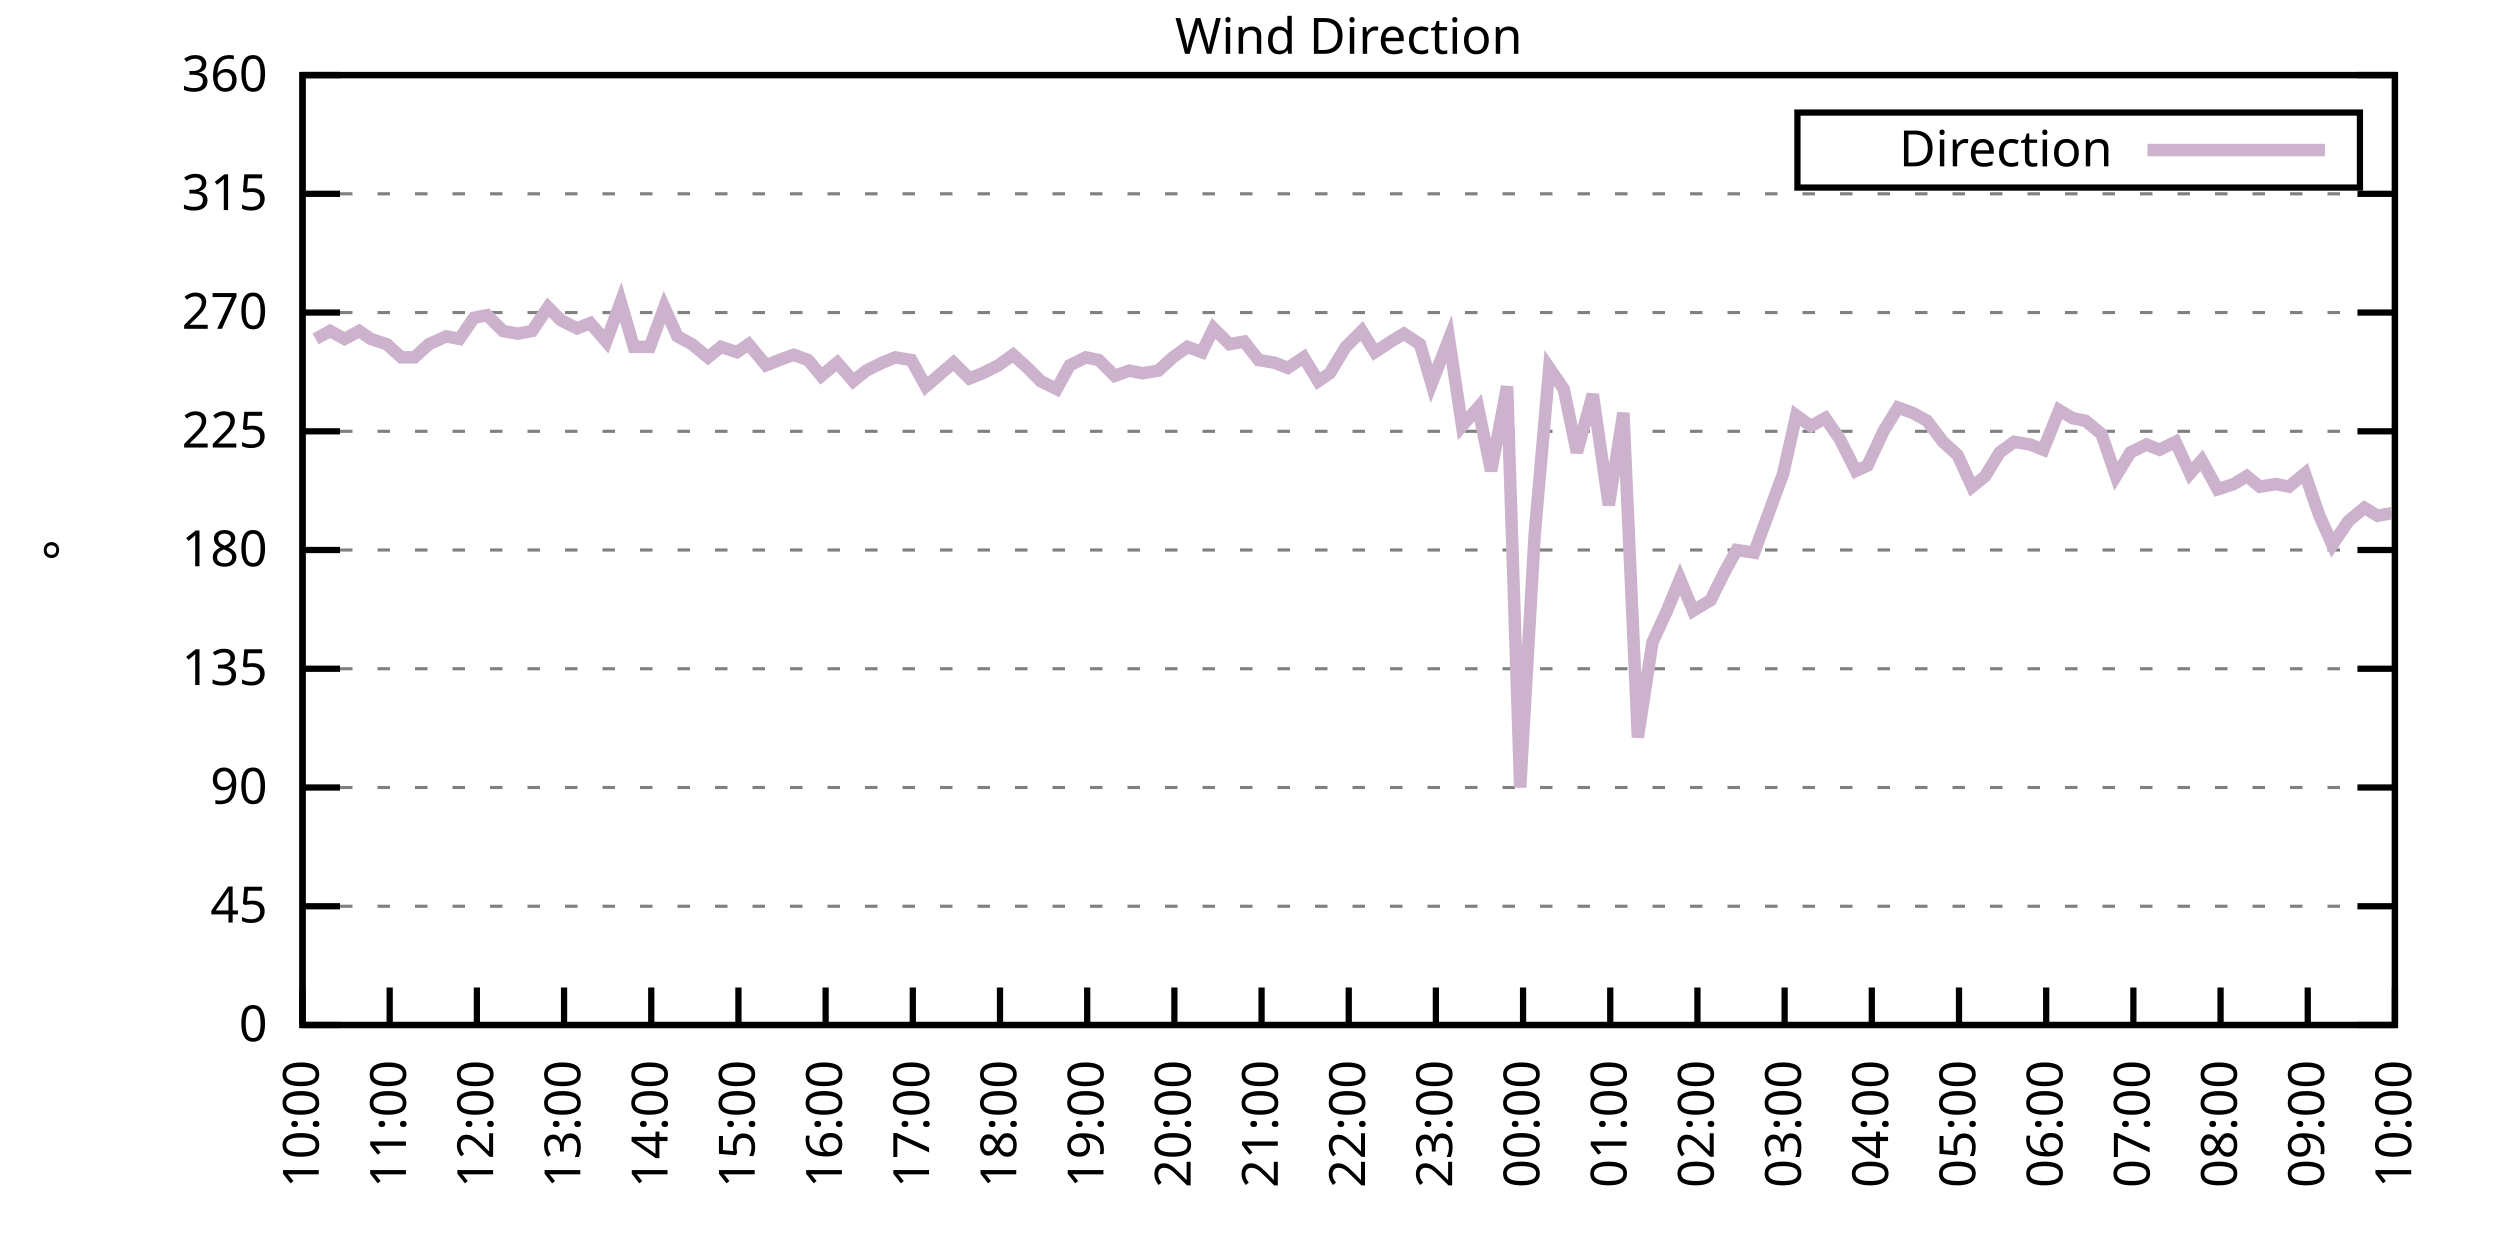
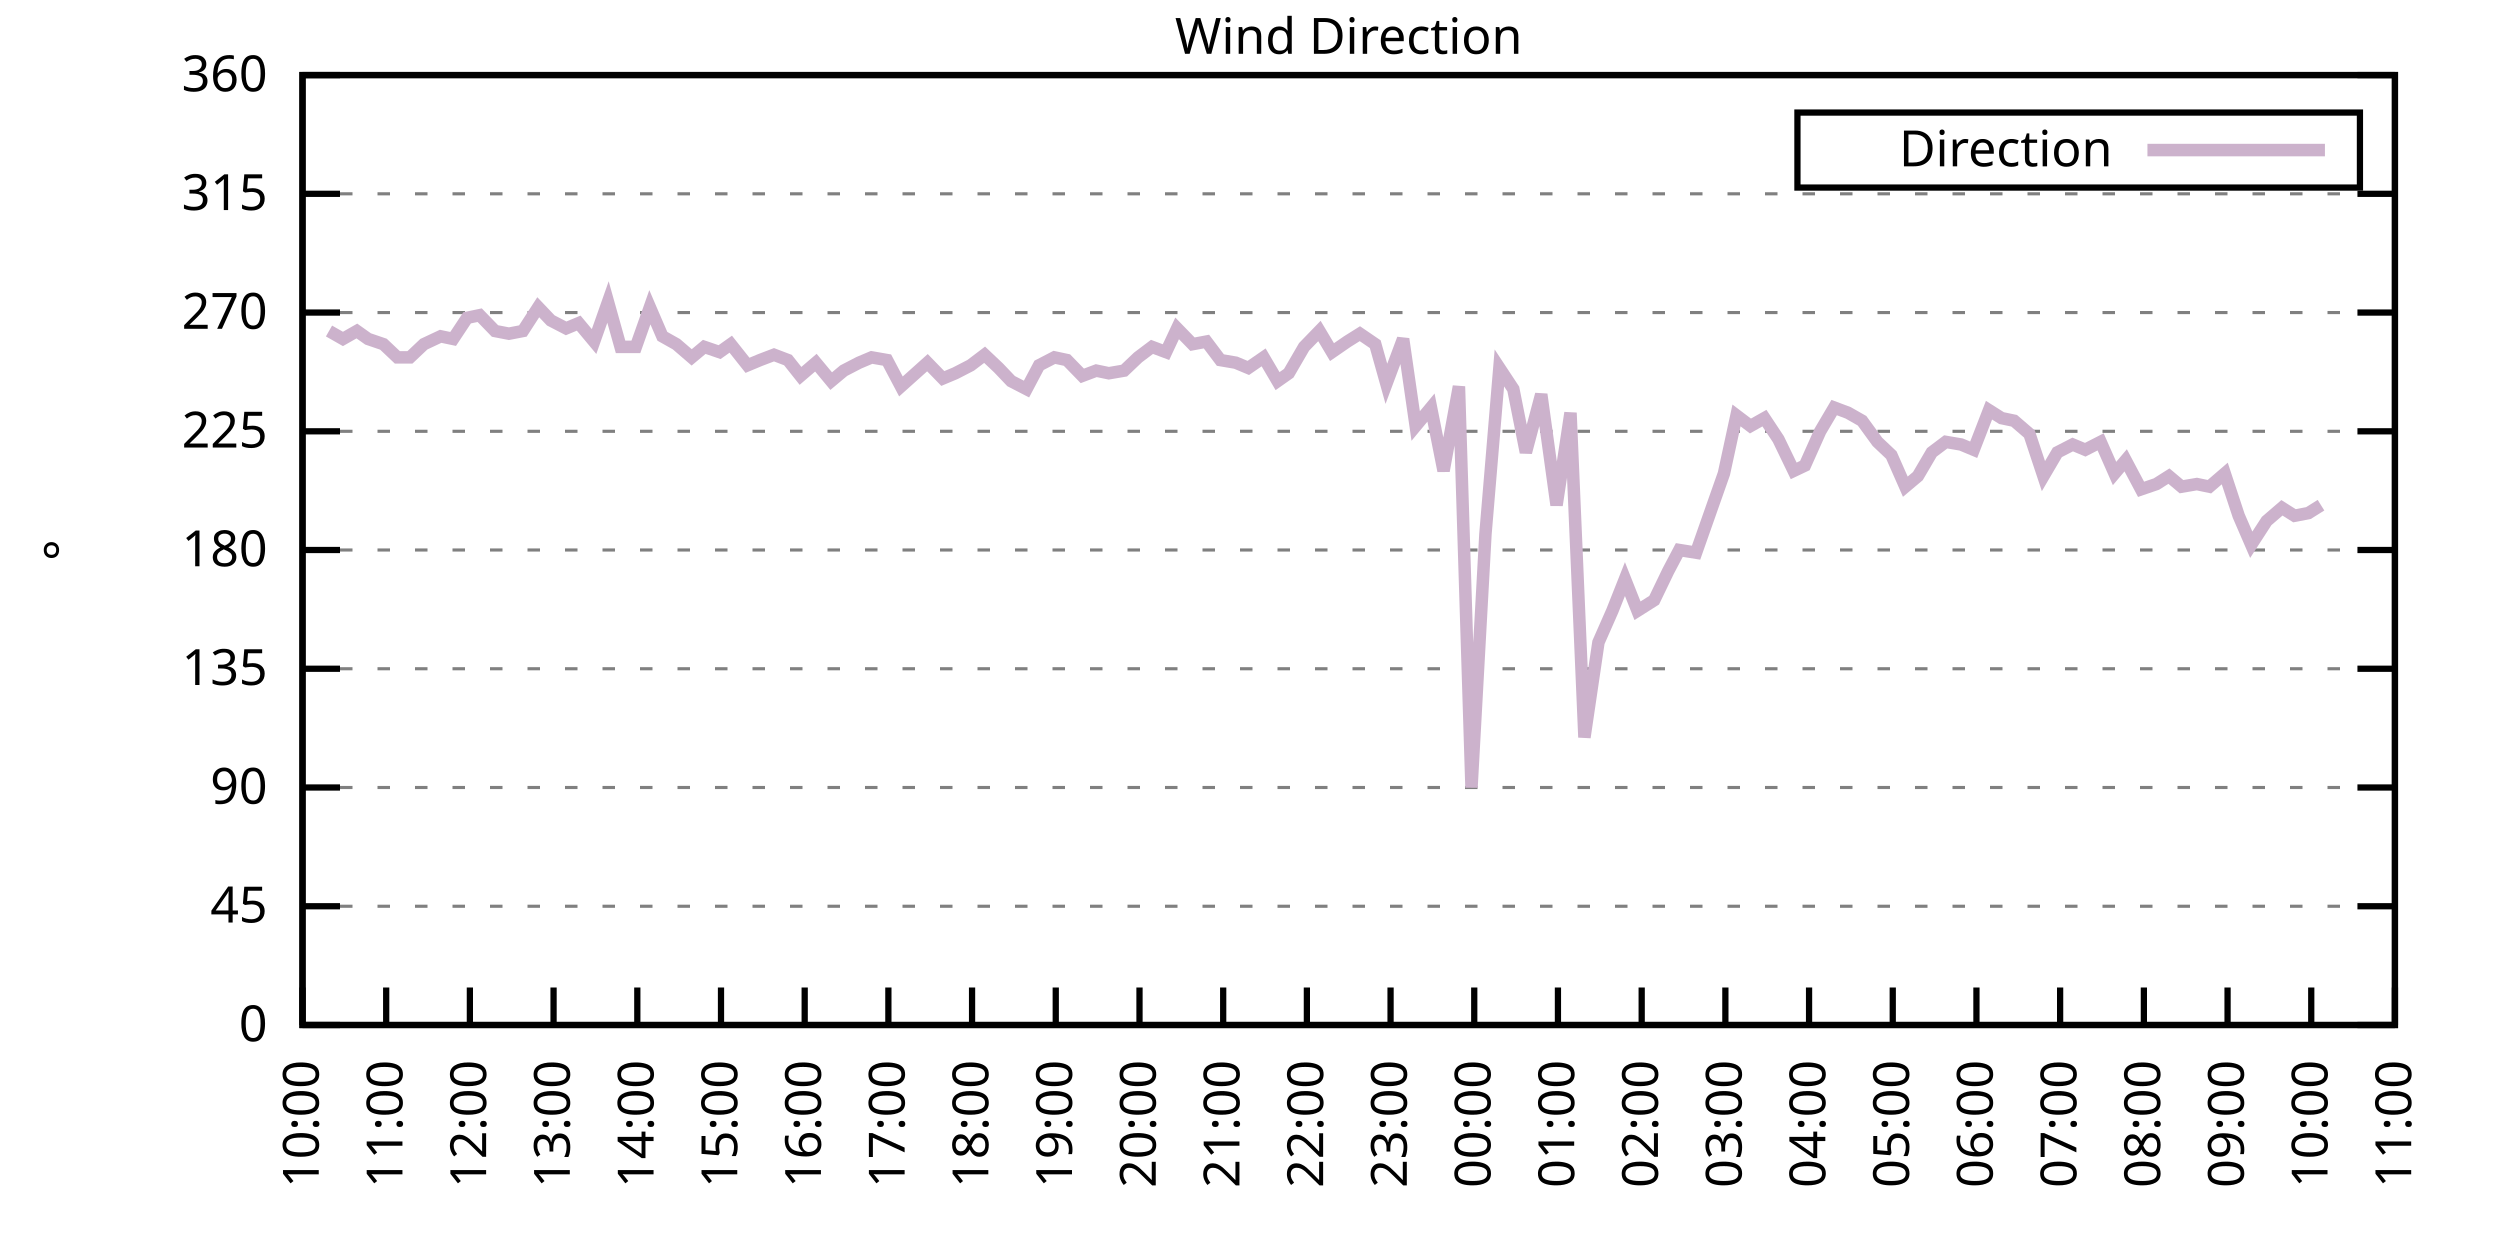
<svg xmlns="http://www.w3.org/2000/svg" xmlns:xlink="http://www.w3.org/1999/xlink" width="400" height="200" viewBox="0 0 400 200">
  <g id="gnuplot_canvas">
    <rect x="0" y="0" width="400" height="200" fill="none" />
    <defs>
      <circle id="gpDot" r="0.5" stroke-width="0.5" stroke="currentColor" />
      <path id="gpPt0" stroke-width="0.333" stroke="currentColor" d="M-1,0 h2 M0,-1 v2" />
      <path id="gpPt1" stroke-width="0.333" stroke="currentColor" d="M-1,-1 L1,1 M1,-1 L-1,1" />
      <path id="gpPt2" stroke-width="0.333" stroke="currentColor" d="M-1,0 L1,0 M0,-1 L0,1 M-1,-1 L1,1 M-1,1 L1,-1" />
      <rect id="gpPt3" stroke-width="0.333" stroke="currentColor" x="-1" y="-1" width="2" height="2" />
      <rect id="gpPt4" stroke-width="0.333" stroke="currentColor" fill="currentColor" x="-1" y="-1" width="2" height="2" />
      <circle id="gpPt5" stroke-width="0.333" stroke="currentColor" cx="0" cy="0" r="1" />
      <use xlink:href="#gpPt5" id="gpPt6" fill="currentColor" stroke="none" />
      <path id="gpPt7" stroke-width="0.333" stroke="currentColor" d="M0,-1.33 L-1.33,0.67 L1.33,0.67 z" />
      <use xlink:href="#gpPt7" id="gpPt8" fill="currentColor" stroke="none" />
      <use xlink:href="#gpPt7" id="gpPt9" stroke="currentColor" transform="rotate(180)" />
      <use xlink:href="#gpPt9" id="gpPt10" fill="currentColor" stroke="none" />
      <use xlink:href="#gpPt3" id="gpPt11" stroke="currentColor" transform="rotate(45)" />
      <use xlink:href="#gpPt11" id="gpPt12" fill="currentColor" stroke="none" />
      <path id="gpPt13" stroke-width="0.333" stroke="currentColor" d="M0,1.330 L1.265,0.411 L0.782,-1.067 L-0.782,-1.076 L-1.265,0.411 z" />
      <use xlink:href="#gpPt13" id="gpPt14" fill="currentColor" stroke="none" />
      <filter id="textbox" filterUnits="objectBoundingBox" x="0" y="0" height="1" width="1">
        <feFlood flood-color="white" flood-opacity="1" result="bgnd" />
        <feComposite in="SourceGraphic" in2="bgnd" operator="atop" />
      </filter>
      <filter id="greybox" filterUnits="objectBoundingBox" x="0" y="0" height="1" width="1">
        <feFlood flood-color="lightgrey" flood-opacity="1" result="grey" />
        <feComposite in="SourceGraphic" in2="grey" operator="atop" />
      </filter>
    </defs>
    <g fill="none" color="white" stroke="currentColor" stroke-width="1.00" stroke-linecap="butt" stroke-linejoin="miter">
</g>
    <g fill="none" color="black" stroke="currentColor" stroke-width="1.00" stroke-linecap="butt" stroke-linejoin="miter">
      <g stroke="none" shape-rendering="crispEdges">
        <polygon fill="rgb(255, 255, 255)" points="48.40,164.00 383.18,164.00 383.18,12.02 48.40,12.02 " />
      </g>
    </g>
    <g fill="none" color="black" stroke="currentColor" stroke-width="1.00" stroke-linecap="butt" stroke-linejoin="miter">
</g>
    <g fill="none" color="black" stroke="black" stroke-width="0.50" stroke-linecap="butt" stroke-linejoin="miter">
</g>
    <g fill="none" color="gray" stroke="currentColor" stroke-width="0.50" stroke-linecap="butt" stroke-linejoin="miter">
      <path stroke="gray" stroke-dasharray="2,4" class="gridline" d="M48.40,164.00 L383.19,164.00  " />
    </g>
    <g fill="none" color="gray" stroke="gray" stroke-width="1.00" stroke-linecap="butt" stroke-linejoin="miter">
</g>
    <g fill="none" color="black" stroke="currentColor" stroke-width="1.00" stroke-linecap="butt" stroke-linejoin="miter">
      <path stroke="black" d="M48.40,164.00 L54.40,164.00 M383.19,164.00 L377.19,164.00  " />
      <g transform="translate(42.80,166.60)" stroke="none" fill="black" font-family="Sans" font-size="8.00" text-anchor="end">
        <text>
          <tspan font-family="Sans"> 0</tspan>
        </text>
      </g>
    </g>
    <g fill="none" color="black" stroke="currentColor" stroke-width="1.00" stroke-linecap="butt" stroke-linejoin="miter">
</g>
    <g fill="none" color="black" stroke="black" stroke-width="0.50" stroke-linecap="butt" stroke-linejoin="miter">
</g>
    <g fill="none" color="gray" stroke="currentColor" stroke-width="0.50" stroke-linecap="butt" stroke-linejoin="miter">
      <path stroke="gray" stroke-dasharray="2,4" class="gridline" d="M48.40,145.00 L383.19,145.00  " />
    </g>
    <g fill="none" color="gray" stroke="gray" stroke-width="1.00" stroke-linecap="butt" stroke-linejoin="miter">
</g>
    <g fill="none" color="black" stroke="currentColor" stroke-width="1.00" stroke-linecap="butt" stroke-linejoin="miter">
      <path stroke="black" d="M48.40,145.00 L54.40,145.00 M383.19,145.00 L377.19,145.00  " />
      <g transform="translate(42.80,147.60)" stroke="none" fill="black" font-family="Sans" font-size="8.00" text-anchor="end">
        <text>
          <tspan font-family="Sans"> 45</tspan>
        </text>
      </g>
    </g>
    <g fill="none" color="black" stroke="currentColor" stroke-width="1.00" stroke-linecap="butt" stroke-linejoin="miter">
</g>
    <g fill="none" color="black" stroke="black" stroke-width="0.50" stroke-linecap="butt" stroke-linejoin="miter">
</g>
    <g fill="none" color="gray" stroke="currentColor" stroke-width="0.50" stroke-linecap="butt" stroke-linejoin="miter">
      <path stroke="gray" stroke-dasharray="2,4" class="gridline" d="M48.40,126.00 L383.19,126.00  " />
    </g>
    <g fill="none" color="gray" stroke="gray" stroke-width="1.00" stroke-linecap="butt" stroke-linejoin="miter">
</g>
    <g fill="none" color="black" stroke="currentColor" stroke-width="1.00" stroke-linecap="butt" stroke-linejoin="miter">
      <path stroke="black" d="M48.40,126.00 L54.40,126.00 M383.19,126.00 L377.19,126.00  " />
      <g transform="translate(42.80,128.60)" stroke="none" fill="black" font-family="Sans" font-size="8.00" text-anchor="end">
        <text>
          <tspan font-family="Sans"> 90</tspan>
        </text>
      </g>
    </g>
    <g fill="none" color="black" stroke="currentColor" stroke-width="1.00" stroke-linecap="butt" stroke-linejoin="miter">
</g>
    <g fill="none" color="black" stroke="black" stroke-width="0.50" stroke-linecap="butt" stroke-linejoin="miter">
</g>
    <g fill="none" color="gray" stroke="currentColor" stroke-width="0.50" stroke-linecap="butt" stroke-linejoin="miter">
      <path stroke="gray" stroke-dasharray="2,4" class="gridline" d="M48.40,107.00 L383.19,107.00  " />
    </g>
    <g fill="none" color="gray" stroke="gray" stroke-width="1.00" stroke-linecap="butt" stroke-linejoin="miter">
</g>
    <g fill="none" color="black" stroke="currentColor" stroke-width="1.00" stroke-linecap="butt" stroke-linejoin="miter">
      <path stroke="black" d="M48.40,107.00 L54.40,107.00 M383.19,107.00 L377.19,107.00  " />
      <g transform="translate(42.80,109.60)" stroke="none" fill="black" font-family="Sans" font-size="8.00" text-anchor="end">
        <text>
          <tspan font-family="Sans"> 135</tspan>
        </text>
      </g>
    </g>
    <g fill="none" color="black" stroke="currentColor" stroke-width="1.00" stroke-linecap="butt" stroke-linejoin="miter">
</g>
    <g fill="none" color="black" stroke="black" stroke-width="0.50" stroke-linecap="butt" stroke-linejoin="miter">
</g>
    <g fill="none" color="gray" stroke="currentColor" stroke-width="0.50" stroke-linecap="butt" stroke-linejoin="miter">
      <path stroke="gray" stroke-dasharray="2,4" class="gridline" d="M48.40,88.00 L383.19,88.00  " />
    </g>
    <g fill="none" color="gray" stroke="gray" stroke-width="1.00" stroke-linecap="butt" stroke-linejoin="miter">
</g>
    <g fill="none" color="black" stroke="currentColor" stroke-width="1.00" stroke-linecap="butt" stroke-linejoin="miter">
      <path stroke="black" d="M48.40,88.00 L54.40,88.00 M383.19,88.00 L377.19,88.00  " />
      <g transform="translate(42.80,90.60)" stroke="none" fill="black" font-family="Sans" font-size="8.00" text-anchor="end">
        <text>
          <tspan font-family="Sans"> 180</tspan>
        </text>
      </g>
    </g>
    <g fill="none" color="black" stroke="currentColor" stroke-width="1.00" stroke-linecap="butt" stroke-linejoin="miter">
</g>
    <g fill="none" color="black" stroke="black" stroke-width="0.50" stroke-linecap="butt" stroke-linejoin="miter">
</g>
    <g fill="none" color="gray" stroke="currentColor" stroke-width="0.50" stroke-linecap="butt" stroke-linejoin="miter">
      <path stroke="gray" stroke-dasharray="2,4" class="gridline" d="M48.40,69.01 L383.19,69.01  " />
    </g>
    <g fill="none" color="gray" stroke="gray" stroke-width="1.00" stroke-linecap="butt" stroke-linejoin="miter">
</g>
    <g fill="none" color="black" stroke="currentColor" stroke-width="1.00" stroke-linecap="butt" stroke-linejoin="miter">
      <path stroke="black" d="M48.40,69.01 L54.40,69.01 M383.19,69.01 L377.19,69.01  " />
      <g transform="translate(42.80,71.61)" stroke="none" fill="black" font-family="Sans" font-size="8.00" text-anchor="end">
        <text>
          <tspan font-family="Sans"> 225</tspan>
        </text>
      </g>
    </g>
    <g fill="none" color="black" stroke="currentColor" stroke-width="1.00" stroke-linecap="butt" stroke-linejoin="miter">
</g>
    <g fill="none" color="black" stroke="black" stroke-width="0.50" stroke-linecap="butt" stroke-linejoin="miter">
</g>
    <g fill="none" color="gray" stroke="currentColor" stroke-width="0.50" stroke-linecap="butt" stroke-linejoin="miter">
      <path stroke="gray" stroke-dasharray="2,4" class="gridline" d="M48.40,50.01 L383.19,50.01  " />
    </g>
    <g fill="none" color="gray" stroke="gray" stroke-width="1.00" stroke-linecap="butt" stroke-linejoin="miter">
</g>
    <g fill="none" color="black" stroke="currentColor" stroke-width="1.00" stroke-linecap="butt" stroke-linejoin="miter">
      <path stroke="black" d="M48.40,50.01 L54.40,50.01 M383.19,50.01 L377.19,50.01  " />
      <g transform="translate(42.80,52.61)" stroke="none" fill="black" font-family="Sans" font-size="8.00" text-anchor="end">
        <text>
          <tspan font-family="Sans"> 270</tspan>
        </text>
      </g>
    </g>
    <g fill="none" color="black" stroke="currentColor" stroke-width="1.00" stroke-linecap="butt" stroke-linejoin="miter">
</g>
    <g fill="none" color="black" stroke="black" stroke-width="0.50" stroke-linecap="butt" stroke-linejoin="miter">
</g>
    <g fill="none" color="gray" stroke="currentColor" stroke-width="0.50" stroke-linecap="butt" stroke-linejoin="miter">
      <path stroke="gray" stroke-dasharray="2,4" class="gridline" d="M48.40,31.01 L383.19,31.01  " />
    </g>
    <g fill="none" color="gray" stroke="gray" stroke-width="1.00" stroke-linecap="butt" stroke-linejoin="miter">
</g>
    <g fill="none" color="black" stroke="currentColor" stroke-width="1.00" stroke-linecap="butt" stroke-linejoin="miter">
      <path stroke="black" d="M48.40,31.01 L54.40,31.01 M383.19,31.01 L377.19,31.01  " />
      <g transform="translate(42.80,33.61)" stroke="none" fill="black" font-family="Sans" font-size="8.00" text-anchor="end">
        <text>
          <tspan font-family="Sans"> 315</tspan>
        </text>
      </g>
    </g>
    <g fill="none" color="black" stroke="currentColor" stroke-width="1.00" stroke-linecap="butt" stroke-linejoin="miter">
</g>
    <g fill="none" color="black" stroke="black" stroke-width="0.50" stroke-linecap="butt" stroke-linejoin="miter">
</g>
    <g fill="none" color="gray" stroke="currentColor" stroke-width="0.50" stroke-linecap="butt" stroke-linejoin="miter">
      <path stroke="gray" stroke-dasharray="2,4" class="gridline" d="M48.40,12.01 L383.19,12.01  " />
    </g>
    <g fill="none" color="gray" stroke="gray" stroke-width="1.00" stroke-linecap="butt" stroke-linejoin="miter">
</g>
    <g fill="none" color="black" stroke="currentColor" stroke-width="1.00" stroke-linecap="butt" stroke-linejoin="miter">
      <path stroke="black" d="M48.40,12.01 L54.40,12.01 M383.19,12.01 L377.19,12.01  " />
      <g transform="translate(42.80,14.61)" stroke="none" fill="black" font-family="Sans" font-size="8.00" text-anchor="end">
        <text>
          <tspan font-family="Sans"> 360</tspan>
        </text>
      </g>
    </g>
    <g fill="none" color="black" stroke="currentColor" stroke-width="1.00" stroke-linecap="butt" stroke-linejoin="miter">
      <path stroke="black" d="M48.40,164.00 L48.40,158.00  " />
      <g transform="translate(51.00,169.60) rotate(270.00)" stroke="none" fill="black" font-family="Sans" font-size="8.00" text-anchor="end">
        <text>
          <tspan font-family="Sans">10:00</tspan>
        </text>
      </g>
    </g>
    <g fill="none" color="black" stroke="currentColor" stroke-width="1.00" stroke-linecap="butt" stroke-linejoin="miter">
-       <path stroke="black" d="M62.35,164.00 L62.35,158.00  " />
-       <g transform="translate(64.95,169.60) rotate(270.00)" stroke="none" fill="black" font-family="Sans" font-size="8.00" text-anchor="end">
+       <path stroke="black" d="M61.79,164.00 L61.79,158.00  " />
+       <g transform="translate(64.39,169.60) rotate(270.00)" stroke="none" fill="black" font-family="Sans" font-size="8.00" text-anchor="end">
        <text>
          <tspan font-family="Sans">11:00</tspan>
        </text>
      </g>
    </g>
    <g fill="none" color="black" stroke="currentColor" stroke-width="1.00" stroke-linecap="butt" stroke-linejoin="miter">
-       <path stroke="black" d="M76.30,164.00 L76.30,158.00  " />
-       <g transform="translate(78.90,169.60) rotate(270.00)" stroke="none" fill="black" font-family="Sans" font-size="8.00" text-anchor="end">
+       <path stroke="black" d="M75.18,164.00 L75.18,158.00  " />
+       <g transform="translate(77.78,169.60) rotate(270.00)" stroke="none" fill="black" font-family="Sans" font-size="8.00" text-anchor="end">
        <text>
          <tspan font-family="Sans">12:00</tspan>
        </text>
      </g>
    </g>
    <g fill="none" color="black" stroke="currentColor" stroke-width="1.00" stroke-linecap="butt" stroke-linejoin="miter">
-       <path stroke="black" d="M90.25,164.00 L90.25,158.00  " />
-       <g transform="translate(92.85,169.60) rotate(270.00)" stroke="none" fill="black" font-family="Sans" font-size="8.00" text-anchor="end">
+       <path stroke="black" d="M88.57,164.00 L88.57,158.00  " />
+       <g transform="translate(91.17,169.60) rotate(270.00)" stroke="none" fill="black" font-family="Sans" font-size="8.00" text-anchor="end">
        <text>
          <tspan font-family="Sans">13:00</tspan>
        </text>
      </g>
    </g>
    <g fill="none" color="black" stroke="currentColor" stroke-width="1.00" stroke-linecap="butt" stroke-linejoin="miter">
-       <path stroke="black" d="M104.20,164.00 L104.20,158.00  " />
-       <g transform="translate(106.80,169.60) rotate(270.00)" stroke="none" fill="black" font-family="Sans" font-size="8.00" text-anchor="end">
+       <path stroke="black" d="M101.97,164.00 L101.97,158.00  " />
+       <g transform="translate(104.57,169.60) rotate(270.00)" stroke="none" fill="black" font-family="Sans" font-size="8.00" text-anchor="end">
        <text>
          <tspan font-family="Sans">14:00</tspan>
        </text>
      </g>
    </g>
    <g fill="none" color="black" stroke="currentColor" stroke-width="1.00" stroke-linecap="butt" stroke-linejoin="miter">
-       <path stroke="black" d="M118.15,164.00 L118.15,158.00  " />
-       <g transform="translate(120.75,169.60) rotate(270.00)" stroke="none" fill="black" font-family="Sans" font-size="8.00" text-anchor="end">
+       <path stroke="black" d="M115.36,164.00 L115.36,158.00  " />
+       <g transform="translate(117.96,169.60) rotate(270.00)" stroke="none" fill="black" font-family="Sans" font-size="8.00" text-anchor="end">
        <text>
          <tspan font-family="Sans">15:00</tspan>
        </text>
      </g>
    </g>
    <g fill="none" color="black" stroke="currentColor" stroke-width="1.00" stroke-linecap="butt" stroke-linejoin="miter">
-       <path stroke="black" d="M132.10,164.00 L132.10,158.00  " />
-       <g transform="translate(134.70,169.60) rotate(270.00)" stroke="none" fill="black" font-family="Sans" font-size="8.00" text-anchor="end">
+       <path stroke="black" d="M128.75,164.00 L128.75,158.00  " />
+       <g transform="translate(131.35,169.60) rotate(270.00)" stroke="none" fill="black" font-family="Sans" font-size="8.00" text-anchor="end">
        <text>
          <tspan font-family="Sans">16:00</tspan>
        </text>
      </g>
    </g>
    <g fill="none" color="black" stroke="currentColor" stroke-width="1.00" stroke-linecap="butt" stroke-linejoin="miter">
-       <path stroke="black" d="M146.05,164.00 L146.05,158.00  " />
-       <g transform="translate(148.65,169.60) rotate(270.00)" stroke="none" fill="black" font-family="Sans" font-size="8.00" text-anchor="end">
+       <path stroke="black" d="M142.14,164.00 L142.14,158.00  " />
+       <g transform="translate(144.74,169.60) rotate(270.00)" stroke="none" fill="black" font-family="Sans" font-size="8.00" text-anchor="end">
        <text>
          <tspan font-family="Sans">17:00</tspan>
        </text>
      </g>
    </g>
    <g fill="none" color="black" stroke="currentColor" stroke-width="1.00" stroke-linecap="butt" stroke-linejoin="miter">
-       <path stroke="black" d="M160.00,164.00 L160.00,158.00  " />
-       <g transform="translate(162.60,169.60) rotate(270.00)" stroke="none" fill="black" font-family="Sans" font-size="8.00" text-anchor="end">
+       <path stroke="black" d="M155.53,164.00 L155.53,158.00  " />
+       <g transform="translate(158.13,169.60) rotate(270.00)" stroke="none" fill="black" font-family="Sans" font-size="8.00" text-anchor="end">
        <text>
          <tspan font-family="Sans">18:00</tspan>
        </text>
      </g>
    </g>
    <g fill="none" color="black" stroke="currentColor" stroke-width="1.00" stroke-linecap="butt" stroke-linejoin="miter">
-       <path stroke="black" d="M173.95,164.00 L173.95,158.00  " />
-       <g transform="translate(176.55,169.60) rotate(270.00)" stroke="none" fill="black" font-family="Sans" font-size="8.00" text-anchor="end">
+       <path stroke="black" d="M168.92,164.00 L168.92,158.00  " />
+       <g transform="translate(171.52,169.60) rotate(270.00)" stroke="none" fill="black" font-family="Sans" font-size="8.00" text-anchor="end">
        <text>
          <tspan font-family="Sans">19:00</tspan>
        </text>
      </g>
    </g>
    <g fill="none" color="black" stroke="currentColor" stroke-width="1.00" stroke-linecap="butt" stroke-linejoin="miter">
-       <path stroke="black" d="M187.90,164.00 L187.90,158.00  " />
-       <g transform="translate(190.50,169.60) rotate(270.00)" stroke="none" fill="black" font-family="Sans" font-size="8.00" text-anchor="end">
+       <path stroke="black" d="M182.32,164.00 L182.32,158.00  " />
+       <g transform="translate(184.92,169.60) rotate(270.00)" stroke="none" fill="black" font-family="Sans" font-size="8.00" text-anchor="end">
        <text>
          <tspan font-family="Sans">20:00</tspan>
        </text>
      </g>
    </g>
    <g fill="none" color="black" stroke="currentColor" stroke-width="1.00" stroke-linecap="butt" stroke-linejoin="miter">
-       <path stroke="black" d="M201.85,164.00 L201.85,158.00  " />
-       <g transform="translate(204.45,169.60) rotate(270.00)" stroke="none" fill="black" font-family="Sans" font-size="8.00" text-anchor="end">
+       <path stroke="black" d="M195.71,164.00 L195.71,158.00  " />
+       <g transform="translate(198.31,169.60) rotate(270.00)" stroke="none" fill="black" font-family="Sans" font-size="8.00" text-anchor="end">
        <text>
          <tspan font-family="Sans">21:00</tspan>
        </text>
      </g>
    </g>
    <g fill="none" color="black" stroke="currentColor" stroke-width="1.00" stroke-linecap="butt" stroke-linejoin="miter">
-       <path stroke="black" d="M215.80,164.00 L215.80,158.00  " />
-       <g transform="translate(218.40,169.60) rotate(270.00)" stroke="none" fill="black" font-family="Sans" font-size="8.00" text-anchor="end">
+       <path stroke="black" d="M209.10,164.00 L209.10,158.00  " />
+       <g transform="translate(211.70,169.60) rotate(270.00)" stroke="none" fill="black" font-family="Sans" font-size="8.00" text-anchor="end">
        <text>
          <tspan font-family="Sans">22:00</tspan>
        </text>
      </g>
    </g>
    <g fill="none" color="black" stroke="currentColor" stroke-width="1.00" stroke-linecap="butt" stroke-linejoin="miter">
-       <path stroke="black" d="M229.74,164.00 L229.74,158.00  " />
-       <g transform="translate(232.34,169.60) rotate(270.00)" stroke="none" fill="black" font-family="Sans" font-size="8.00" text-anchor="end">
+       <path stroke="black" d="M222.49,164.00 L222.49,158.00  " />
+       <g transform="translate(225.09,169.60) rotate(270.00)" stroke="none" fill="black" font-family="Sans" font-size="8.00" text-anchor="end">
        <text>
          <tspan font-family="Sans">23:00</tspan>
        </text>
      </g>
    </g>
    <g fill="none" color="black" stroke="currentColor" stroke-width="1.00" stroke-linecap="butt" stroke-linejoin="miter">
-       <path stroke="black" d="M243.69,164.00 L243.69,158.00  " />
-       <g transform="translate(246.29,169.60) rotate(270.00)" stroke="none" fill="black" font-family="Sans" font-size="8.00" text-anchor="end">
+       <path stroke="black" d="M235.88,164.00 L235.88,158.00  " />
+       <g transform="translate(238.48,169.60) rotate(270.00)" stroke="none" fill="black" font-family="Sans" font-size="8.00" text-anchor="end">
        <text>
          <tspan font-family="Sans">00:00</tspan>
        </text>
      </g>
    </g>
    <g fill="none" color="black" stroke="currentColor" stroke-width="1.00" stroke-linecap="butt" stroke-linejoin="miter">
-       <path stroke="black" d="M257.64,164.00 L257.64,158.00  " />
-       <g transform="translate(260.24,169.60) rotate(270.00)" stroke="none" fill="black" font-family="Sans" font-size="8.00" text-anchor="end">
+       <path stroke="black" d="M249.27,164.00 L249.27,158.00  " />
+       <g transform="translate(251.87,169.60) rotate(270.00)" stroke="none" fill="black" font-family="Sans" font-size="8.00" text-anchor="end">
        <text>
          <tspan font-family="Sans">01:00</tspan>
        </text>
      </g>
    </g>
    <g fill="none" color="black" stroke="currentColor" stroke-width="1.00" stroke-linecap="butt" stroke-linejoin="miter">
-       <path stroke="black" d="M271.59,164.00 L271.59,158.00  " />
-       <g transform="translate(274.19,169.60) rotate(270.00)" stroke="none" fill="black" font-family="Sans" font-size="8.00" text-anchor="end">
+       <path stroke="black" d="M262.67,164.00 L262.67,158.00  " />
+       <g transform="translate(265.27,169.60) rotate(270.00)" stroke="none" fill="black" font-family="Sans" font-size="8.00" text-anchor="end">
        <text>
          <tspan font-family="Sans">02:00</tspan>
        </text>
      </g>
    </g>
    <g fill="none" color="black" stroke="currentColor" stroke-width="1.00" stroke-linecap="butt" stroke-linejoin="miter">
-       <path stroke="black" d="M285.54,164.00 L285.54,158.00  " />
-       <g transform="translate(288.14,169.60) rotate(270.00)" stroke="none" fill="black" font-family="Sans" font-size="8.00" text-anchor="end">
+       <path stroke="black" d="M276.06,164.00 L276.06,158.00  " />
+       <g transform="translate(278.66,169.60) rotate(270.00)" stroke="none" fill="black" font-family="Sans" font-size="8.00" text-anchor="end">
        <text>
          <tspan font-family="Sans">03:00</tspan>
        </text>
      </g>
    </g>
    <g fill="none" color="black" stroke="currentColor" stroke-width="1.00" stroke-linecap="butt" stroke-linejoin="miter">
-       <path stroke="black" d="M299.49,164.00 L299.49,158.00  " />
-       <g transform="translate(302.09,169.60) rotate(270.00)" stroke="none" fill="black" font-family="Sans" font-size="8.00" text-anchor="end">
+       <path stroke="black" d="M289.45,164.00 L289.45,158.00  " />
+       <g transform="translate(292.05,169.60) rotate(270.00)" stroke="none" fill="black" font-family="Sans" font-size="8.00" text-anchor="end">
        <text>
          <tspan font-family="Sans">04:00</tspan>
        </text>
      </g>
    </g>
    <g fill="none" color="black" stroke="currentColor" stroke-width="1.00" stroke-linecap="butt" stroke-linejoin="miter">
-       <path stroke="black" d="M313.44,164.00 L313.44,158.00  " />
-       <g transform="translate(316.04,169.60) rotate(270.00)" stroke="none" fill="black" font-family="Sans" font-size="8.00" text-anchor="end">
+       <path stroke="black" d="M302.84,164.00 L302.84,158.00  " />
+       <g transform="translate(305.44,169.60) rotate(270.00)" stroke="none" fill="black" font-family="Sans" font-size="8.00" text-anchor="end">
        <text>
          <tspan font-family="Sans">05:00</tspan>
        </text>
      </g>
    </g>
    <g fill="none" color="black" stroke="currentColor" stroke-width="1.00" stroke-linecap="butt" stroke-linejoin="miter">
-       <path stroke="black" d="M327.39,164.00 L327.39,158.00  " />
-       <g transform="translate(329.99,169.60) rotate(270.00)" stroke="none" fill="black" font-family="Sans" font-size="8.00" text-anchor="end">
+       <path stroke="black" d="M316.23,164.00 L316.23,158.00  " />
+       <g transform="translate(318.83,169.60) rotate(270.00)" stroke="none" fill="black" font-family="Sans" font-size="8.00" text-anchor="end">
        <text>
          <tspan font-family="Sans">06:00</tspan>
        </text>
      </g>
    </g>
    <g fill="none" color="black" stroke="currentColor" stroke-width="1.00" stroke-linecap="butt" stroke-linejoin="miter">
-       <path stroke="black" d="M341.34,164.00 L341.34,158.00  " />
-       <g transform="translate(343.94,169.60) rotate(270.00)" stroke="none" fill="black" font-family="Sans" font-size="8.00" text-anchor="end">
+       <path stroke="black" d="M329.62,164.00 L329.62,158.00  " />
+       <g transform="translate(332.22,169.60) rotate(270.00)" stroke="none" fill="black" font-family="Sans" font-size="8.00" text-anchor="end">
        <text>
          <tspan font-family="Sans">07:00</tspan>
        </text>
      </g>
    </g>
    <g fill="none" color="black" stroke="currentColor" stroke-width="1.00" stroke-linecap="butt" stroke-linejoin="miter">
-       <path stroke="black" d="M355.29,164.00 L355.29,158.00  " />
-       <g transform="translate(357.89,169.60) rotate(270.00)" stroke="none" fill="black" font-family="Sans" font-size="8.00" text-anchor="end">
+       <path stroke="black" d="M343.02,164.00 L343.02,158.00  " />
+       <g transform="translate(345.62,169.60) rotate(270.00)" stroke="none" fill="black" font-family="Sans" font-size="8.00" text-anchor="end">
        <text>
          <tspan font-family="Sans">08:00</tspan>
        </text>
      </g>
    </g>
    <g fill="none" color="black" stroke="currentColor" stroke-width="1.00" stroke-linecap="butt" stroke-linejoin="miter">
-       <path stroke="black" d="M369.24,164.00 L369.24,158.00  " />
-       <g transform="translate(371.84,169.60) rotate(270.00)" stroke="none" fill="black" font-family="Sans" font-size="8.00" text-anchor="end">
+       <path stroke="black" d="M356.41,164.00 L356.41,158.00  " />
+       <g transform="translate(359.01,169.60) rotate(270.00)" stroke="none" fill="black" font-family="Sans" font-size="8.00" text-anchor="end">
        <text>
          <tspan font-family="Sans">09:00</tspan>
+         </text>
+       </g>
+     </g>
+     <g fill="none" color="black" stroke="currentColor" stroke-width="1.00" stroke-linecap="butt" stroke-linejoin="miter">
+       <path stroke="black" d="M369.80,164.00 L369.80,158.00  " />
+       <g transform="translate(372.40,169.60) rotate(270.00)" stroke="none" fill="black" font-family="Sans" font-size="8.00" text-anchor="end">
+         <text>
+           <tspan font-family="Sans">10:00</tspan>
        </text>
      </g>
    </g>
    <g fill="none" color="black" stroke="currentColor" stroke-width="1.00" stroke-linecap="butt" stroke-linejoin="miter">
      <path stroke="black" d="M383.19,164.00 L383.19,158.00  " />
      <g transform="translate(385.79,169.60) rotate(270.00)" stroke="none" fill="black" font-family="Sans" font-size="8.00" text-anchor="end">
        <text>
-           <tspan font-family="Sans">10:00</tspan>
+           <tspan font-family="Sans">11:00</tspan>
        </text>
      </g>
    </g>
    <g fill="none" color="black" stroke="currentColor" stroke-width="1.00" stroke-linecap="butt" stroke-linejoin="miter">
</g>
    <g fill="none" color="black" stroke="currentColor" stroke-width="1.00" stroke-linecap="butt" stroke-linejoin="miter">
      <path stroke="black" d="M48.40,12.01 L48.40,164.00 L383.19,164.00 L383.19,12.01 L48.40,12.01 Z  " />
    </g>
    <g fill="none" color="black" stroke="currentColor" stroke-width="1.00" stroke-linecap="butt" stroke-linejoin="miter">
</g>
    <g fill="none" color="black" stroke="currentColor" stroke-width="1.00" stroke-linecap="butt" stroke-linejoin="miter">
      <path stroke="black" d="M287.59,30.01 L287.59,18.01 L377.59,18.01 L377.59,30.01 L287.59,30.01 Z  " />
    </g>
    <g id="Wind_direction_plot_1">
      <g fill="none" color="white" stroke="black" stroke-width="2.00" stroke-linecap="butt" stroke-linejoin="miter">
</g>
      <g fill="none" color="black" stroke="currentColor" stroke-width="2.00" stroke-linecap="butt" stroke-linejoin="miter">
        <g transform="translate(337.99,26.61)" stroke="none" fill="black" font-family="Sans" font-size="8.00" text-anchor="end">
          <text>
            <tspan font-family="Sans">Direction</tspan>
          </text>
        </g>
      </g>
      <g fill="none" color="black" stroke="currentColor" stroke-width="2.00" stroke-linecap="butt" stroke-linejoin="miter">
-         <path stroke="rgb(204, 178, 204)" d="M343.59,24.01 L371.99,24.01 M50.49,54.23 L52.82,52.96 L55.14,54.23 L57.47,52.96 L59.33,54.23 L61.88,55.07   L64.21,57.18 L66.30,57.18 L68.63,55.07 L71.42,53.81 L73.51,54.23 L75.83,50.85 L77.93,50.43 L80.48,52.96   L82.81,53.39 L85.13,52.96 L87.69,49.16 L89.78,51.27 L92.34,52.54 L94.43,51.70 L96.99,54.65 L99.32,48.32   L101.41,55.50 L103.97,55.50 L106.29,49.16 L108.38,53.81 L110.71,55.07 L113.27,57.18 L115.36,55.50 L117.92,56.34   L119.78,55.07 L122.57,58.45 L124.66,57.61 L126.98,56.76 L129.31,57.61 L131.40,60.14 L133.96,58.03 L136.51,60.98   L138.61,59.30 L141.16,58.03 L143.26,57.18 L145.81,57.61 L148.14,61.83 L152.56,58.03 L155.11,60.56 L157.21,59.72   L159.76,58.45 L162.09,56.76 L164.41,58.87 L166.51,60.98 L169.06,62.25 L171.16,58.45 L173.71,57.18 L175.81,57.61   L178.36,60.14 L180.69,59.30 L182.78,59.72 L185.34,59.30 L187.66,57.18 L189.99,55.50 L192.31,56.34 L194.17,52.54   L196.73,55.07 L199.06,54.65 L201.38,57.61 L203.94,58.03 L206.03,58.87 L208.59,57.18 L210.91,60.98 L212.77,59.72   L215.33,55.50 L217.89,52.96 L219.98,56.34 L222.54,54.65 L224.63,53.39 L227.19,55.07 L229.05,61.41 L231.84,54.23   L233.93,68.16 L236.49,65.21 L238.58,75.34 L241.14,61.83 L243.23,126.00 L245.55,85.47 L247.88,58.87 L250.20,62.25   L252.30,72.38 L254.85,63.10 L257.41,80.83 L259.74,66.05 L262.06,117.98 L264.39,102.78 L266.71,97.72 L268.80,92.65   L270.90,97.72 L273.69,96.03 L276.01,91.38 L277.87,88.00 L280.66,88.43 L285.31,75.76 L287.40,66.47 L289.73,68.16   L292.05,66.90 L294.38,70.27 L296.94,75.34 L298.80,74.49 L301.35,69.01 L303.68,65.21 L306.00,66.05 L308.33,67.32   L310.88,70.70 L313.21,72.81 L315.53,77.87 L317.63,76.18 L319.95,72.38 L322.28,70.70 L324.83,71.12 L326.93,71.96   L329.48,65.63 L331.58,66.90 L333.67,67.32 L336.23,69.43 L338.55,76.18 L340.88,72.38 L343.43,71.12 L345.53,71.96   L348.08,70.70 L350.41,75.76 L352.27,73.65 L354.83,78.29 L357.38,77.45 L359.48,76.18 L361.57,77.87 L364.13,77.45   L366.22,77.87 L368.78,75.76 L371.10,82.52 L373.19,87.16 L375.75,83.36 L378.31,81.25 L380.40,82.52 L382.73,82.09    " />
+         <path stroke="rgb(204, 178, 204)" d="M343.59,24.01 L371.99,24.01 M52.64,52.96 L54.87,54.23 L57.10,52.96 L58.89,54.23 L61.35,55.07 L63.58,57.18   L65.59,57.18 L67.82,55.07 L70.50,53.81 L72.50,54.23 L74.74,50.85 L76.75,50.43 L79.20,52.96 L81.43,53.39   L83.66,52.96 L86.12,49.16 L88.13,51.27 L90.58,52.54 L92.59,51.70 L95.05,54.65 L97.28,48.32 L99.29,55.50   L101.74,55.50 L103.98,49.16 L105.98,53.81 L108.22,55.07 L110.67,57.18 L112.68,55.50 L115.13,56.34 L116.92,55.07   L119.60,58.45 L121.61,57.61 L123.84,56.76 L126.07,57.61 L128.08,60.14 L130.54,58.03 L132.99,60.98 L135.00,59.30   L137.45,58.03 L139.46,57.18 L141.92,57.61 L144.15,61.83 L148.39,58.03 L150.85,60.56 L152.85,59.72 L155.31,58.45   L157.54,56.76 L159.77,58.87 L161.78,60.98 L164.24,62.25 L166.25,58.45 L168.70,57.18 L170.71,57.61 L173.17,60.14   L175.40,59.30 L177.41,59.72 L179.86,59.30 L182.09,57.18 L184.32,55.50 L186.56,56.34 L188.34,52.54 L190.80,55.07   L193.03,54.65 L195.26,57.61 L197.72,58.03 L199.73,58.87 L202.18,57.18 L204.41,60.98 L206.20,59.72 L208.65,55.50   L211.11,52.96 L213.12,56.34 L215.57,54.65 L217.58,53.39 L220.04,55.07 L221.82,61.41 L224.50,54.23 L226.51,68.16   L228.96,65.21 L230.97,75.34 L233.43,61.83 L235.44,126.00 L237.67,85.47 L239.90,58.87 L242.13,62.25 L244.14,72.38   L246.60,63.10 L249.05,80.83 L251.28,66.05 L253.51,117.98 L255.75,102.78 L257.98,97.72 L259.99,92.65 L262.00,97.72   L264.67,96.03 L266.91,91.38 L268.69,88.00 L271.37,88.43 L275.83,75.76 L277.84,66.47 L280.07,68.16 L282.31,66.90   L284.54,70.27 L286.99,75.34 L288.78,74.49 L291.23,69.01 L293.47,65.21 L295.70,66.05 L297.93,67.32 L300.39,70.70   L302.62,72.81 L304.85,77.87 L306.86,76.18 L309.09,72.38 L311.32,70.70 L313.78,71.12 L315.79,71.96 L318.24,65.63   L320.25,66.90 L322.26,67.32 L324.71,69.43 L326.95,76.18 L329.18,72.38 L331.63,71.12 L333.64,71.96 L336.10,70.70   L338.33,75.76 L340.11,73.65 L342.57,78.29 L345.02,77.45 L347.03,76.18 L349.04,77.87 L351.50,77.45 L353.51,77.87   L355.96,75.76 L358.19,82.52 L360.20,87.16 L362.66,83.36 L365.11,81.25 L367.12,82.52 L369.35,82.09 L371.36,80.83    " />
      </g>
    </g>
    <g fill="none" color="black" stroke="currentColor" stroke-width="2.00" stroke-linecap="butt" stroke-linejoin="miter">
</g>
    <g fill="none" color="black" stroke="black" stroke-width="1.00" stroke-linecap="butt" stroke-linejoin="miter">
</g>
    <g fill="none" color="black" stroke="currentColor" stroke-width="1.00" stroke-linecap="butt" stroke-linejoin="miter">
      <path stroke="black" d="M48.40,12.01 L48.40,164.00 L383.19,164.00 L383.19,12.01 L48.40,12.01 Z  " />
      <g transform="translate(12.80,88.01) rotate(270.00)" stroke="none" fill="black" font-family="Sans" font-size="8.00" text-anchor="middle">
        <text>
          <tspan font-family="Sans">°</tspan>
        </text>
      </g>
    </g>
    <g fill="none" color="black" stroke="currentColor" stroke-width="1.00" stroke-linecap="butt" stroke-linejoin="miter">
</g>
    <g fill="none" color="black" stroke="currentColor" stroke-width="1.00" stroke-linecap="butt" stroke-linejoin="miter">
      <g transform="translate(215.79,8.61)" stroke="none" fill="black" font-family="Sans" font-size="8.00" text-anchor="middle">
        <text>
          <tspan font-family="Sans">Wind Direction</tspan>
        </text>
      </g>
    </g>
    <g fill="none" color="black" stroke="currentColor" stroke-width="1.00" stroke-linecap="butt" stroke-linejoin="miter">
</g>
  </g>
</svg>
